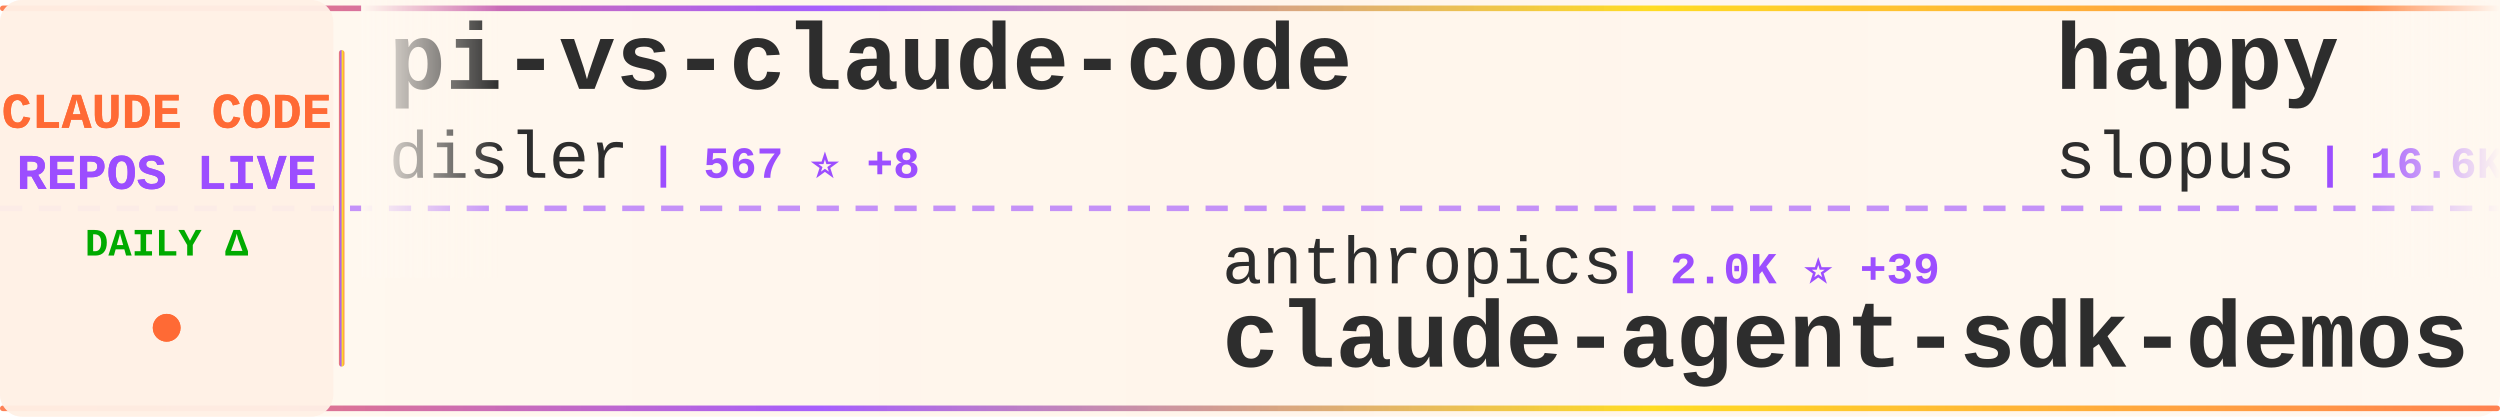
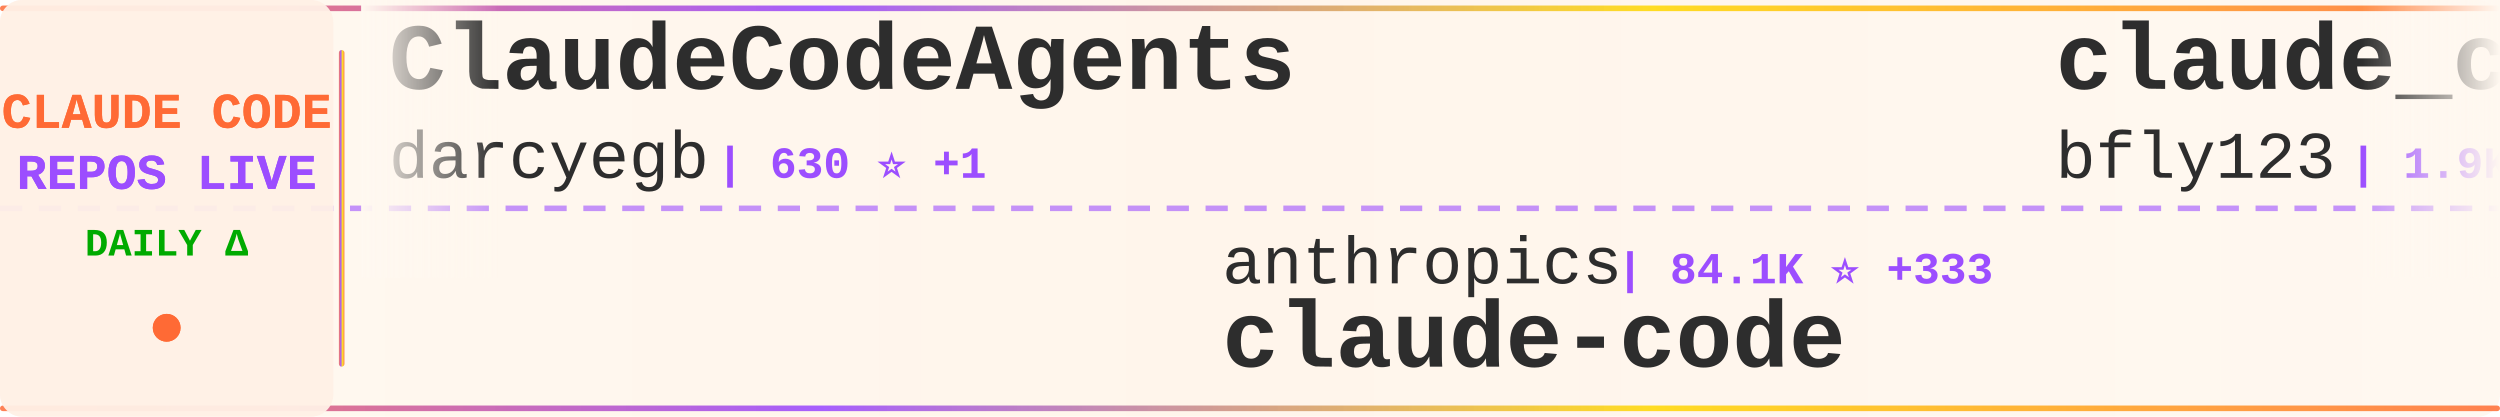
<svg xmlns="http://www.w3.org/2000/svg" width="900" height="150">
  <defs>
    <linearGradient id="tickerBg" x1="0%" y1="0%" x2="100%" y2="0%">
      <stop offset="0%" style="stop-color:#fff8f0;stop-opacity:0.98" />
      <stop offset="50%" style="stop-color:#fff5eb;stop-opacity:1" />
      <stop offset="100%" style="stop-color:#fff8f0;stop-opacity:0.98" />
    </linearGradient>
    <linearGradient id="borderGrad" x1="0%" y1="0%" x2="100%" y2="0%">
      <stop offset="0%" style="stop-color:#FF6B35;stop-opacity:0.85">
        <animate attributeName="stop-opacity" values="0.85;1;0.85" dur="2s" repeatCount="indefinite" />
      </stop>
      <stop offset="33%" style="stop-color:#9C4EFF;stop-opacity:0.9">
        <animate attributeName="stop-opacity" values="0.9;1;0.9" dur="2.2s" repeatCount="indefinite" />
      </stop>
      <stop offset="66%" style="stop-color:#FFD700;stop-opacity:0.85">
        <animate attributeName="stop-opacity" values="0.85;1;0.85" dur="1.8s" repeatCount="indefinite" />
      </stop>
      <stop offset="100%" style="stop-color:#FF6B35;stop-opacity:0.85">
        <animate attributeName="stop-opacity" values="0.85;1;0.85" dur="2s" repeatCount="indefinite" />
      </stop>
    </linearGradient>
    <filter id="textGlow">
      <feGaussianBlur stdDeviation="0.15" result="coloredBlur" />
      <feMerge>
        <feMergeNode in="coloredBlur" />
        <feMergeNode in="SourceGraphic" />
      </feMerge>
    </filter>
    <filter id="metricGlow">
      <feGaussianBlur stdDeviation="0.2" result="coloredBlur" />
      <feMerge>
        <feMergeNode in="coloredBlur" />
        <feMergeNode in="SourceGraphic" />
      </feMerge>
    </filter>
    <linearGradient id="leftFade" x1="0%" y1="0%" x2="100%" y2="0%">
      <stop offset="0%" style="stop-color:#fff8f0;stop-opacity:1" />
      <stop offset="100%" style="stop-color:#fff8f0;stop-opacity:0" />
    </linearGradient>
    <linearGradient id="rightFade" x1="0%" y1="0%" x2="100%" y2="0%">
      <stop offset="0%" style="stop-color:#fff8f0;stop-opacity:0" />
      <stop offset="100%" style="stop-color:#fff8f0;stop-opacity:1" />
    </linearGradient>
  </defs>
  <rect width="900" height="150" fill="url(#tickerBg)" rx="8" />
  <rect x="0" y="2" width="900" height="2" fill="url(#borderGrad)" rx="1" />
  <rect x="0" y="146" width="900" height="2" fill="url(#borderGrad)" rx="1" />
  <line x1="0" y1="75" x2="900" y2="75" stroke="#9C4EFF" stroke-width="2" stroke-dasharray="8 6" opacity="0.6" />
  <rect x="0" y="0" width="120" height="150" fill="#fff0e6" opacity="0.95" rx="8" />
  <text x="60" y="46" font-family="'Courier New', monospace" font-size="18" font-weight="bold" fill="#FF6B35" text-anchor="middle" filter="url(#textGlow)">
    CLAUDE CODE
  </text>
  <text x="60" y="68" font-family="'Courier New', monospace" font-size="18" font-weight="bold" fill="#9C4EFF" text-anchor="middle" filter="url(#textGlow)">
    REPOS LIVE
  </text>
  <text x="60" y="92" font-family="'Courier New', monospace" font-size="14" font-weight="bold" fill="#00aa00" text-anchor="middle">
    DAILY Δ
  </text>
  <circle cx="60" cy="118" r="5" fill="#FF6B35" filter="url(#metricGlow)">
    <animate attributeName="r" values="4;6;4" dur="1.5s" repeatCount="indefinite" />
    <animate attributeName="opacity" values="0.6;1;0.6" dur="1.5s" repeatCount="indefinite" />
  </circle>
  <rect x="122" y="18" width="2" height="114" fill="url(#borderGrad)" rx="1" />
  <clipPath id="tickerClip">
    <rect x="130" y="0" width="770" height="150" />
  </clipPath>
  <g clip-path="url(#tickerClip)">
    <g id="tickerItems">
      <animateTransform attributeName="transform" attributeType="XML" type="translate" from="0 0" to="-3000 0" dur="54s" repeatCount="indefinite" />
      <g transform="translate(0, 0)">
-         <text x="140" y="32" font-family="'Courier New', monospace" font-size="34" font-weight="bold" fill="#2d2d2d">pi-vs-claude-code</text>
-         <text x="140" y="64" font-family="'Courier New', monospace" font-size="24" font-weight="normal" fill="#2d2d2d" opacity="1.0">disler</text>
-         <text x="234" y="64" font-family="'Courier New', monospace" font-size="16" font-weight="bold" fill="#9C4EFF"> | 567 ⭐ +8</text>
+         <text x="140" y="32" font-family="'Courier New', monospace" font-size="34" font-weight="bold" fill="#2d2d2d">ClaudeCodeAgents</text>
+         <text x="140" y="64" font-family="'Courier New', monospace" font-size="24" font-weight="normal" fill="#2d2d2d" opacity="1.0">darcyegb</text>
+         <text x="258" y="64" font-family="'Courier New', monospace" font-size="16" font-weight="bold" fill="#9C4EFF"> | 630 ⭐ +1</text>
      </g>
      <g transform="translate(300, 0)">
        <text x="140" y="102" font-family="'Courier New', monospace" font-size="24" font-weight="normal" fill="#2d2d2d" opacity="1.0">anthropics</text>
-         <text x="282" y="102" font-family="'Courier New', monospace" font-size="16" font-weight="bold" fill="#9C4EFF"> | 2.0K ⭐ +39</text>
-         <text x="140" y="132" font-family="'Courier New', monospace" font-size="34" font-weight="bold" fill="#2d2d2d">claude-agent-sdk-demos</text>
+         <text x="282" y="102" font-family="'Courier New', monospace" font-size="16" font-weight="bold" fill="#9C4EFF"> | 84.1K ⭐ +333</text>
+         <text x="140" y="132" font-family="'Courier New', monospace" font-size="34" font-weight="bold" fill="#2d2d2d">claude-code</text>
      </g>
      <g transform="translate(600, 0)">
-         <text x="140" y="32" font-family="'Courier New', monospace" font-size="34" font-weight="bold" fill="#2d2d2d">happy</text>
-         <text x="140" y="64" font-family="'Courier New', monospace" font-size="24" font-weight="normal" fill="#2d2d2d" opacity="1.0">slopus</text>
-         <text x="234" y="64" font-family="'Courier New', monospace" font-size="16" font-weight="bold" fill="#9C4EFF"> | 16.6K ⭐ +102</text>
+         <text x="140" y="32" font-family="'Courier New', monospace" font-size="34" font-weight="bold" fill="#2d2d2d">claude_code_bridge</text>
+         <text x="140" y="64" font-family="'Courier New', monospace" font-size="24" font-weight="normal" fill="#2d2d2d" opacity="1.0">bfly123</text>
+         <text x="246" y="64" font-family="'Courier New', monospace" font-size="16" font-weight="bold" fill="#9C4EFF"> | 1.9K ⭐ +18</text>
      </g>
      <g transform="translate(900, 0)">
-         <text x="140" y="102" font-family="'Courier New', monospace" font-size="24" font-weight="normal" fill="#2d2d2d" opacity="1.0">zhukunpenglinyutong</text>
-         <text x="390" y="102" font-family="'Courier New', monospace" font-size="16" font-weight="bold" fill="#9C4EFF"> | 2.2K ⭐ +2</text>
-         <text x="140" y="132" font-family="'Courier New', monospace" font-size="34" font-weight="bold" fill="#2d2d2d">idea-claude-code-gui</text>
+         <text x="140" y="102" font-family="'Courier New', monospace" font-size="24" font-weight="normal" fill="#2d2d2d" opacity="1.0">ding113</text>
+         <text x="246" y="102" font-family="'Courier New', monospace" font-size="16" font-weight="bold" fill="#9C4EFF"> | 2.2K ⭐ +13</text>
+         <text x="140" y="132" font-family="'Courier New', monospace" font-size="34" font-weight="bold" fill="#2d2d2d">claude-code-hub</text>
      </g>
      <g transform="translate(1200, 0)">
-         <text x="140" y="32" font-family="'Courier New', monospace" font-size="34" font-weight="bold" fill="#2d2d2d">awesome-claude-code-plug...</text>
-         <text x="140" y="64" font-family="'Courier New', monospace" font-size="24" font-weight="normal" fill="#2d2d2d" opacity="1.0">ccplugins</text>
-         <text x="270" y="64" font-family="'Courier New', monospace" font-size="16" font-weight="bold" fill="#9C4EFF"> | 652 ⭐ +3</text>
+         <text x="140" y="32" font-family="'Courier New', monospace" font-size="34" font-weight="bold" fill="#2d2d2d">my-claude-code-setup</text>
+         <text x="140" y="64" font-family="'Courier New', monospace" font-size="24" font-weight="normal" fill="#2d2d2d" opacity="1.0">centminmod</text>
+         <text x="282" y="64" font-family="'Courier New', monospace" font-size="16" font-weight="bold" fill="#9C4EFF"> | 2.1K ⭐ +7</text>
      </g>
      <g transform="translate(1500, 0)">
-         <text x="140" y="102" font-family="'Courier New', monospace" font-size="24" font-weight="normal" fill="#2d2d2d" opacity="1.0">wshobson</text>
-         <text x="258" y="102" font-family="'Courier New', monospace" font-size="16" font-weight="bold" fill="#9C4EFF"> | 32.5K ⭐ +69</text>
-         <text x="140" y="132" font-family="'Courier New', monospace" font-size="34" font-weight="bold" fill="#2d2d2d">agents</text>
+         <text x="140" y="102" font-family="'Courier New', monospace" font-size="24" font-weight="normal" fill="#2d2d2d" opacity="1.0">sickn33</text>
+         <text x="246" y="102" font-family="'Courier New', monospace" font-size="16" font-weight="bold" fill="#9C4EFF"> | 28.3K ⭐ +271</text>
+         <text x="140" y="132" font-family="'Courier New', monospace" font-size="34" font-weight="bold" fill="#2d2d2d">antigravity-awesome-skil...</text>
      </g>
      <g transform="translate(1800, 0)">
-         <text x="140" y="32" font-family="'Courier New', monospace" font-size="34" font-weight="bold" fill="#2d2d2d">free-claude-code</text>
-         <text x="140" y="64" font-family="'Courier New', monospace" font-size="24" font-weight="normal" fill="#2d2d2d" opacity="1.0">Alishahryar1</text>
-         <text x="306" y="64" font-family="'Courier New', monospace" font-size="16" font-weight="bold" fill="#9C4EFF"> | 1.2K ⭐ +25</text>
+         <text x="140" y="32" font-family="'Courier New', monospace" font-size="34" font-weight="bold" fill="#2d2d2d">sc-claude-code-files</text>
+         <text x="140" y="64" font-family="'Courier New', monospace" font-size="24" font-weight="normal" fill="#2d2d2d" opacity="1.0">https-deeplearning-ai</text>
+         <text x="414" y="64" font-family="'Courier New', monospace" font-size="16" font-weight="bold" fill="#9C4EFF"> | 466 ⭐ +2</text>
      </g>
      <g transform="translate(2100, 0)">
-         <text x="140" y="102" font-family="'Courier New', monospace" font-size="24" font-weight="normal" fill="#2d2d2d" opacity="1.0">d-kimuson</text>
-         <text x="270" y="102" font-family="'Courier New', monospace" font-size="16" font-weight="bold" fill="#9C4EFF"> | 1.0K ⭐ +3</text>
-         <text x="140" y="132" font-family="'Courier New', monospace" font-size="34" font-weight="bold" fill="#2d2d2d">claude-code-viewer</text>
+         <text x="140" y="102" font-family="'Courier New', monospace" font-size="24" font-weight="normal" fill="#2d2d2d" opacity="1.0">RichardAtCT</text>
+         <text x="294" y="102" font-family="'Courier New', monospace" font-size="16" font-weight="bold" fill="#9C4EFF"> | 2.3K ⭐ +16</text>
+         <text x="140" y="132" font-family="'Courier New', monospace" font-size="34" font-weight="bold" fill="#2d2d2d">claude-code-telegram</text>
      </g>
      <g transform="translate(2400, 0)">
-         <text x="140" y="32" font-family="'Courier New', monospace" font-size="34" font-weight="bold" fill="#2d2d2d">claude-hud</text>
-         <text x="140" y="64" font-family="'Courier New', monospace" font-size="24" font-weight="normal" fill="#2d2d2d" opacity="1.0">jarrodwatts</text>
-         <text x="294" y="64" font-family="'Courier New', monospace" font-size="16" font-weight="bold" fill="#9C4EFF"> | 14.8K ⭐ +368</text>
+         <text x="140" y="32" font-family="'Courier New', monospace" font-size="34" font-weight="bold" fill="#2d2d2d">claude-plugins-official</text>
+         <text x="140" y="64" font-family="'Courier New', monospace" font-size="24" font-weight="normal" fill="#2d2d2d" opacity="1.0">anthropics</text>
+         <text x="282" y="64" font-family="'Courier New', monospace" font-size="16" font-weight="bold" fill="#9C4EFF"> | 15.2K ⭐ +146</text>
      </g>
      <g transform="translate(2700, 0)">
-         <text x="140" y="102" font-family="'Courier New', monospace" font-size="24" font-weight="normal" fill="#2d2d2d" opacity="1.0">RichardAtCT</text>
-         <text x="294" y="102" font-family="'Courier New', monospace" font-size="16" font-weight="bold" fill="#9C4EFF"> | 2.3K ⭐ +13</text>
-         <text x="140" y="132" font-family="'Courier New', monospace" font-size="34" font-weight="bold" fill="#2d2d2d">claude-code-telegram</text>
+         <text x="140" y="102" font-family="'Courier New', monospace" font-size="24" font-weight="normal" fill="#2d2d2d" opacity="1.0">anomalyco</text>
+         <text x="270" y="102" font-family="'Courier New', monospace" font-size="16" font-weight="bold" fill="#9C4EFF"> | 132.2K ⭐ +446</text>
+         <text x="140" y="132" font-family="'Courier New', monospace" font-size="34" font-weight="bold" fill="#2d2d2d">opencode</text>
      </g>
      <g transform="translate(3000, 0)">
-         <text x="140" y="32" font-family="'Courier New', monospace" font-size="34" font-weight="bold" fill="#2d2d2d">pi-vs-claude-code</text>
-         <text x="140" y="64" font-family="'Courier New', monospace" font-size="24" font-weight="normal" fill="#2d2d2d" opacity="1.0">disler</text>
-         <text x="234" y="64" font-family="'Courier New', monospace" font-size="16" font-weight="bold" fill="#9C4EFF"> | 567 ⭐ +8</text>
+         <text x="140" y="32" font-family="'Courier New', monospace" font-size="34" font-weight="bold" fill="#2d2d2d">ClaudeCodeAgents</text>
+         <text x="140" y="64" font-family="'Courier New', monospace" font-size="24" font-weight="normal" fill="#2d2d2d" opacity="1.0">darcyegb</text>
+         <text x="258" y="64" font-family="'Courier New', monospace" font-size="16" font-weight="bold" fill="#9C4EFF"> | 630 ⭐ +1</text>
      </g>
      <g transform="translate(3300, 0)">
        <text x="140" y="102" font-family="'Courier New', monospace" font-size="24" font-weight="normal" fill="#2d2d2d" opacity="1.0">anthropics</text>
-         <text x="282" y="102" font-family="'Courier New', monospace" font-size="16" font-weight="bold" fill="#9C4EFF"> | 2.0K ⭐ +39</text>
-         <text x="140" y="132" font-family="'Courier New', monospace" font-size="34" font-weight="bold" fill="#2d2d2d">claude-agent-sdk-demos</text>
+         <text x="282" y="102" font-family="'Courier New', monospace" font-size="16" font-weight="bold" fill="#9C4EFF"> | 84.1K ⭐ +333</text>
+         <text x="140" y="132" font-family="'Courier New', monospace" font-size="34" font-weight="bold" fill="#2d2d2d">claude-code</text>
      </g>
      <g transform="translate(3600, 0)">
-         <text x="140" y="32" font-family="'Courier New', monospace" font-size="34" font-weight="bold" fill="#2d2d2d">happy</text>
-         <text x="140" y="64" font-family="'Courier New', monospace" font-size="24" font-weight="normal" fill="#2d2d2d" opacity="1.0">slopus</text>
-         <text x="234" y="64" font-family="'Courier New', monospace" font-size="16" font-weight="bold" fill="#9C4EFF"> | 16.6K ⭐ +102</text>
+         <text x="140" y="32" font-family="'Courier New', monospace" font-size="34" font-weight="bold" fill="#2d2d2d">claude_code_bridge</text>
+         <text x="140" y="64" font-family="'Courier New', monospace" font-size="24" font-weight="normal" fill="#2d2d2d" opacity="1.0">bfly123</text>
+         <text x="246" y="64" font-family="'Courier New', monospace" font-size="16" font-weight="bold" fill="#9C4EFF"> | 1.9K ⭐ +18</text>
      </g>
      <g transform="translate(3900, 0)">
-         <text x="140" y="102" font-family="'Courier New', monospace" font-size="24" font-weight="normal" fill="#2d2d2d" opacity="1.0">zhukunpenglinyutong</text>
-         <text x="390" y="102" font-family="'Courier New', monospace" font-size="16" font-weight="bold" fill="#9C4EFF"> | 2.2K ⭐ +2</text>
-         <text x="140" y="132" font-family="'Courier New', monospace" font-size="34" font-weight="bold" fill="#2d2d2d">idea-claude-code-gui</text>
+         <text x="140" y="102" font-family="'Courier New', monospace" font-size="24" font-weight="normal" fill="#2d2d2d" opacity="1.0">ding113</text>
+         <text x="246" y="102" font-family="'Courier New', monospace" font-size="16" font-weight="bold" fill="#9C4EFF"> | 2.2K ⭐ +13</text>
+         <text x="140" y="132" font-family="'Courier New', monospace" font-size="34" font-weight="bold" fill="#2d2d2d">claude-code-hub</text>
      </g>
    </g>
  </g>
  <rect x="130" y="0" width="50" height="100" fill="url(#leftFade)" />
  <rect x="850" y="0" width="50" height="100" fill="url(#rightFade)" />
</svg>
